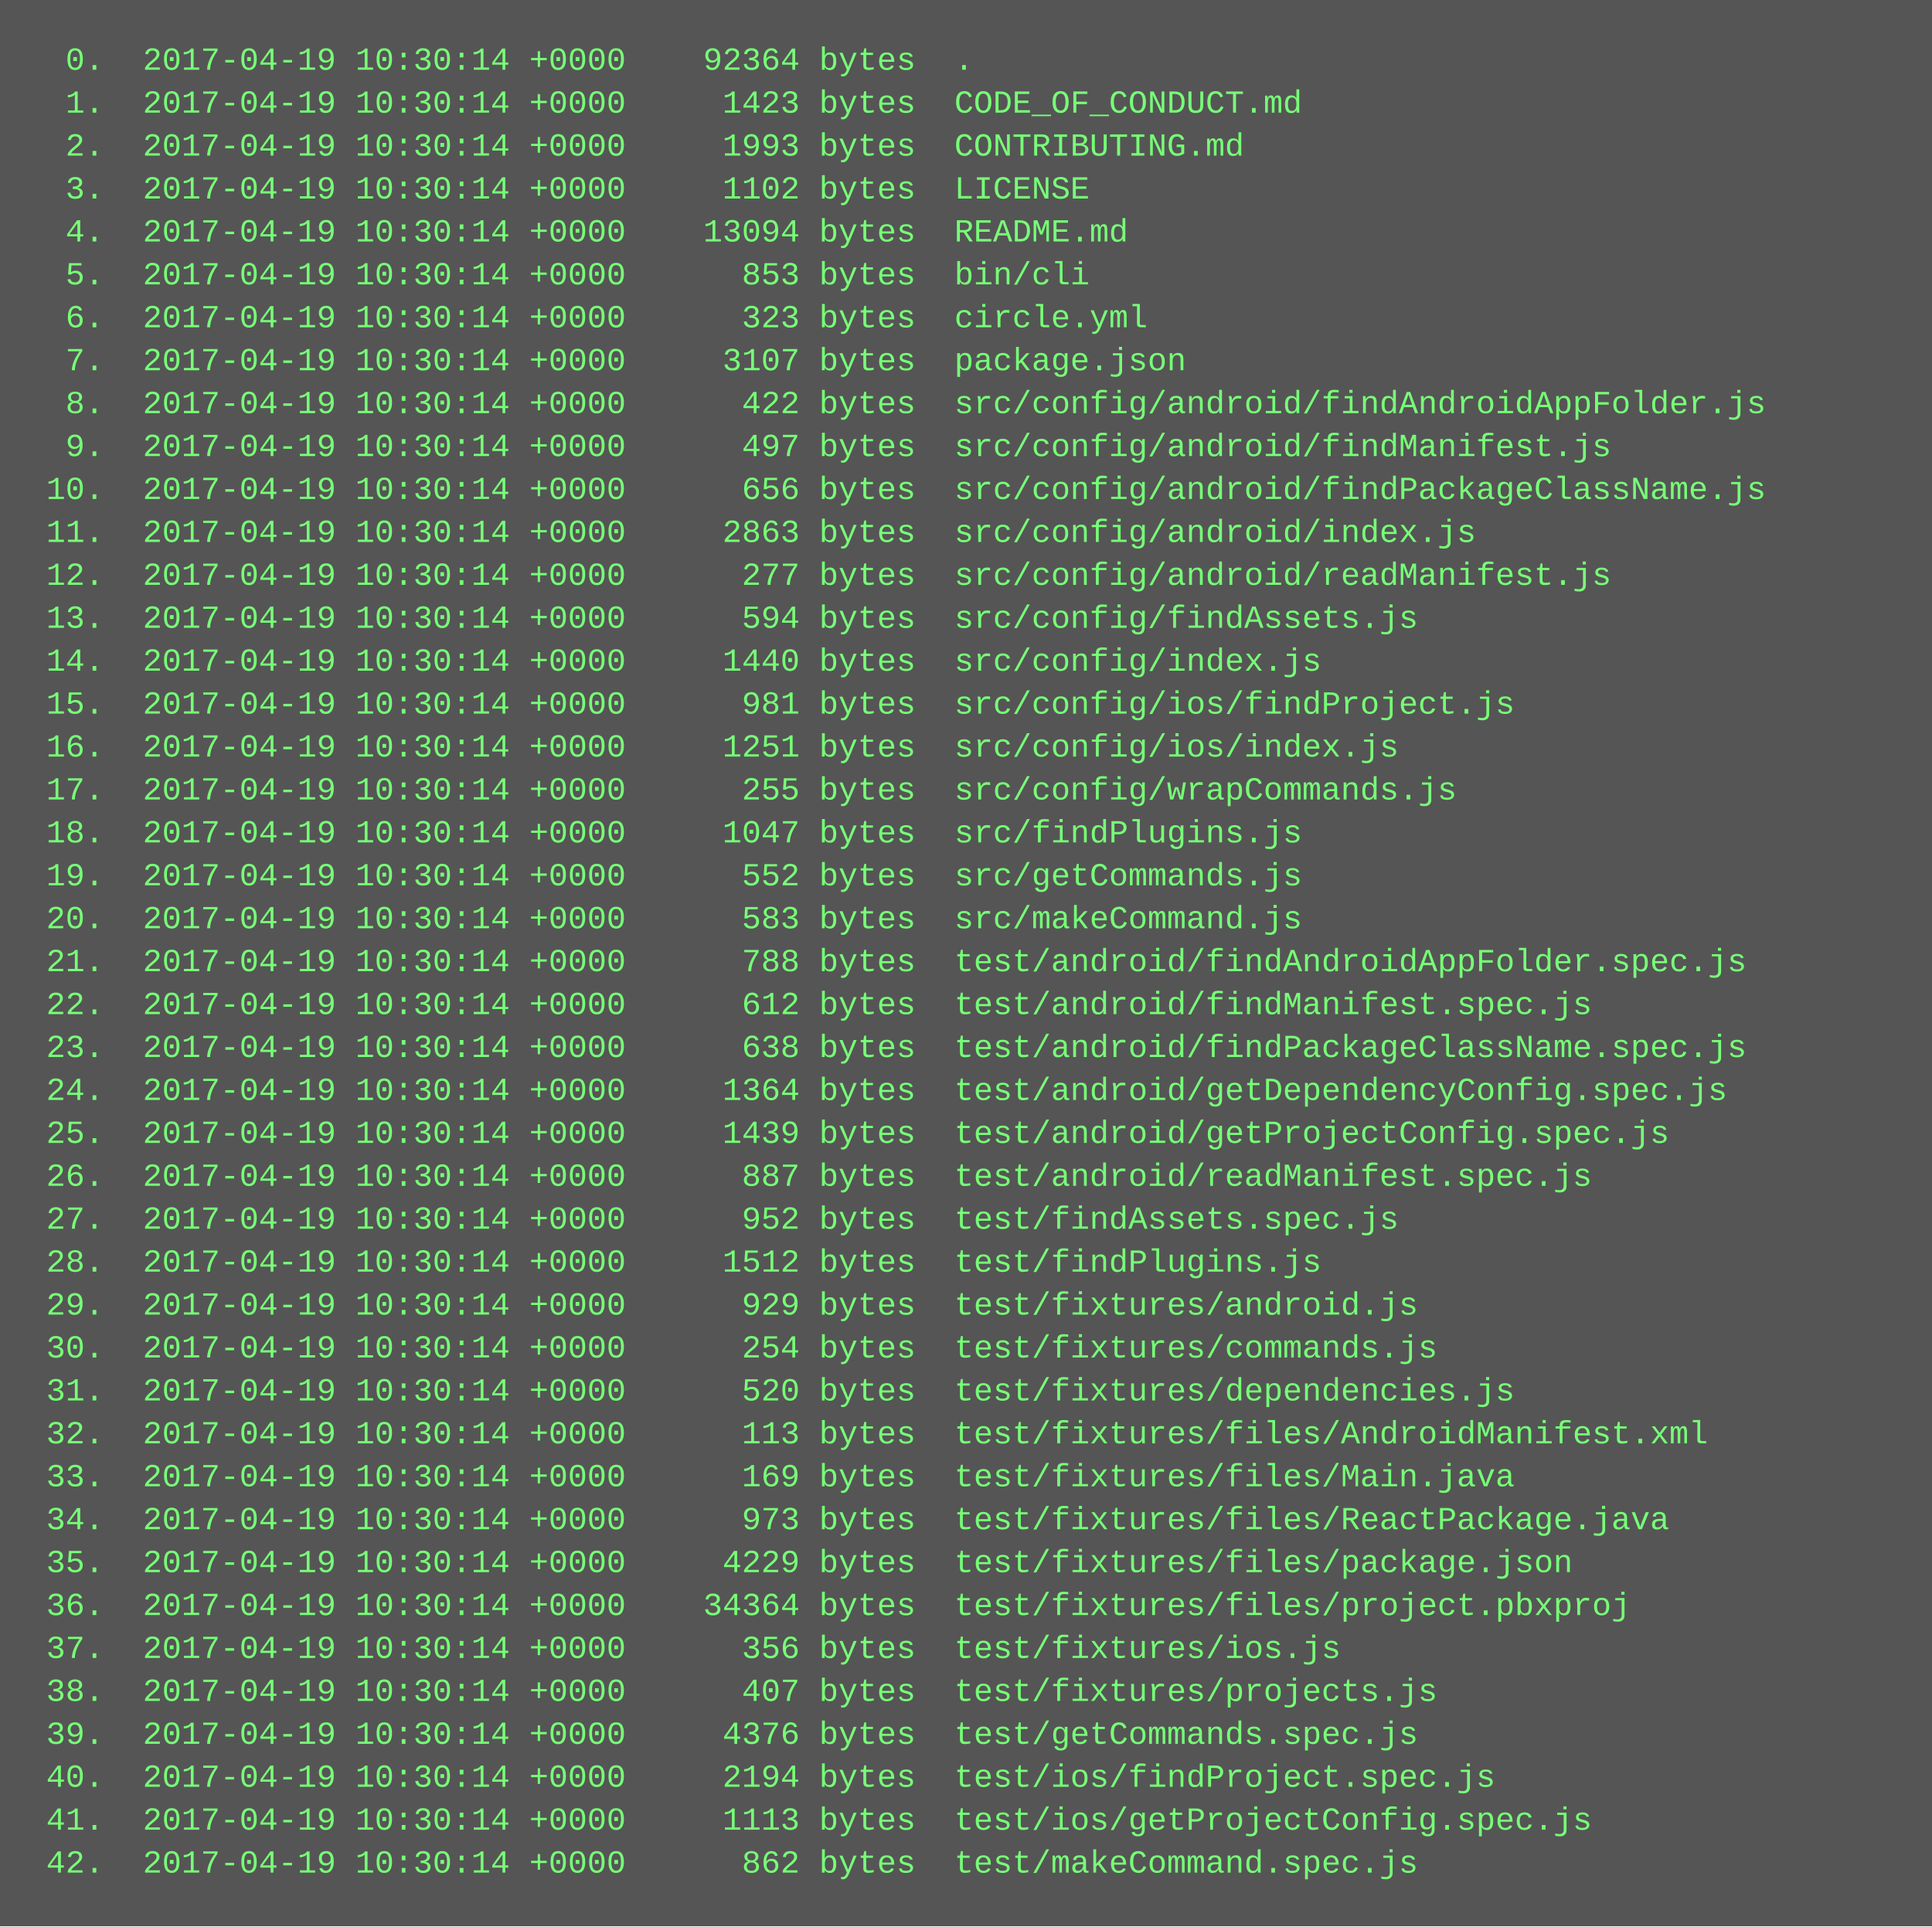
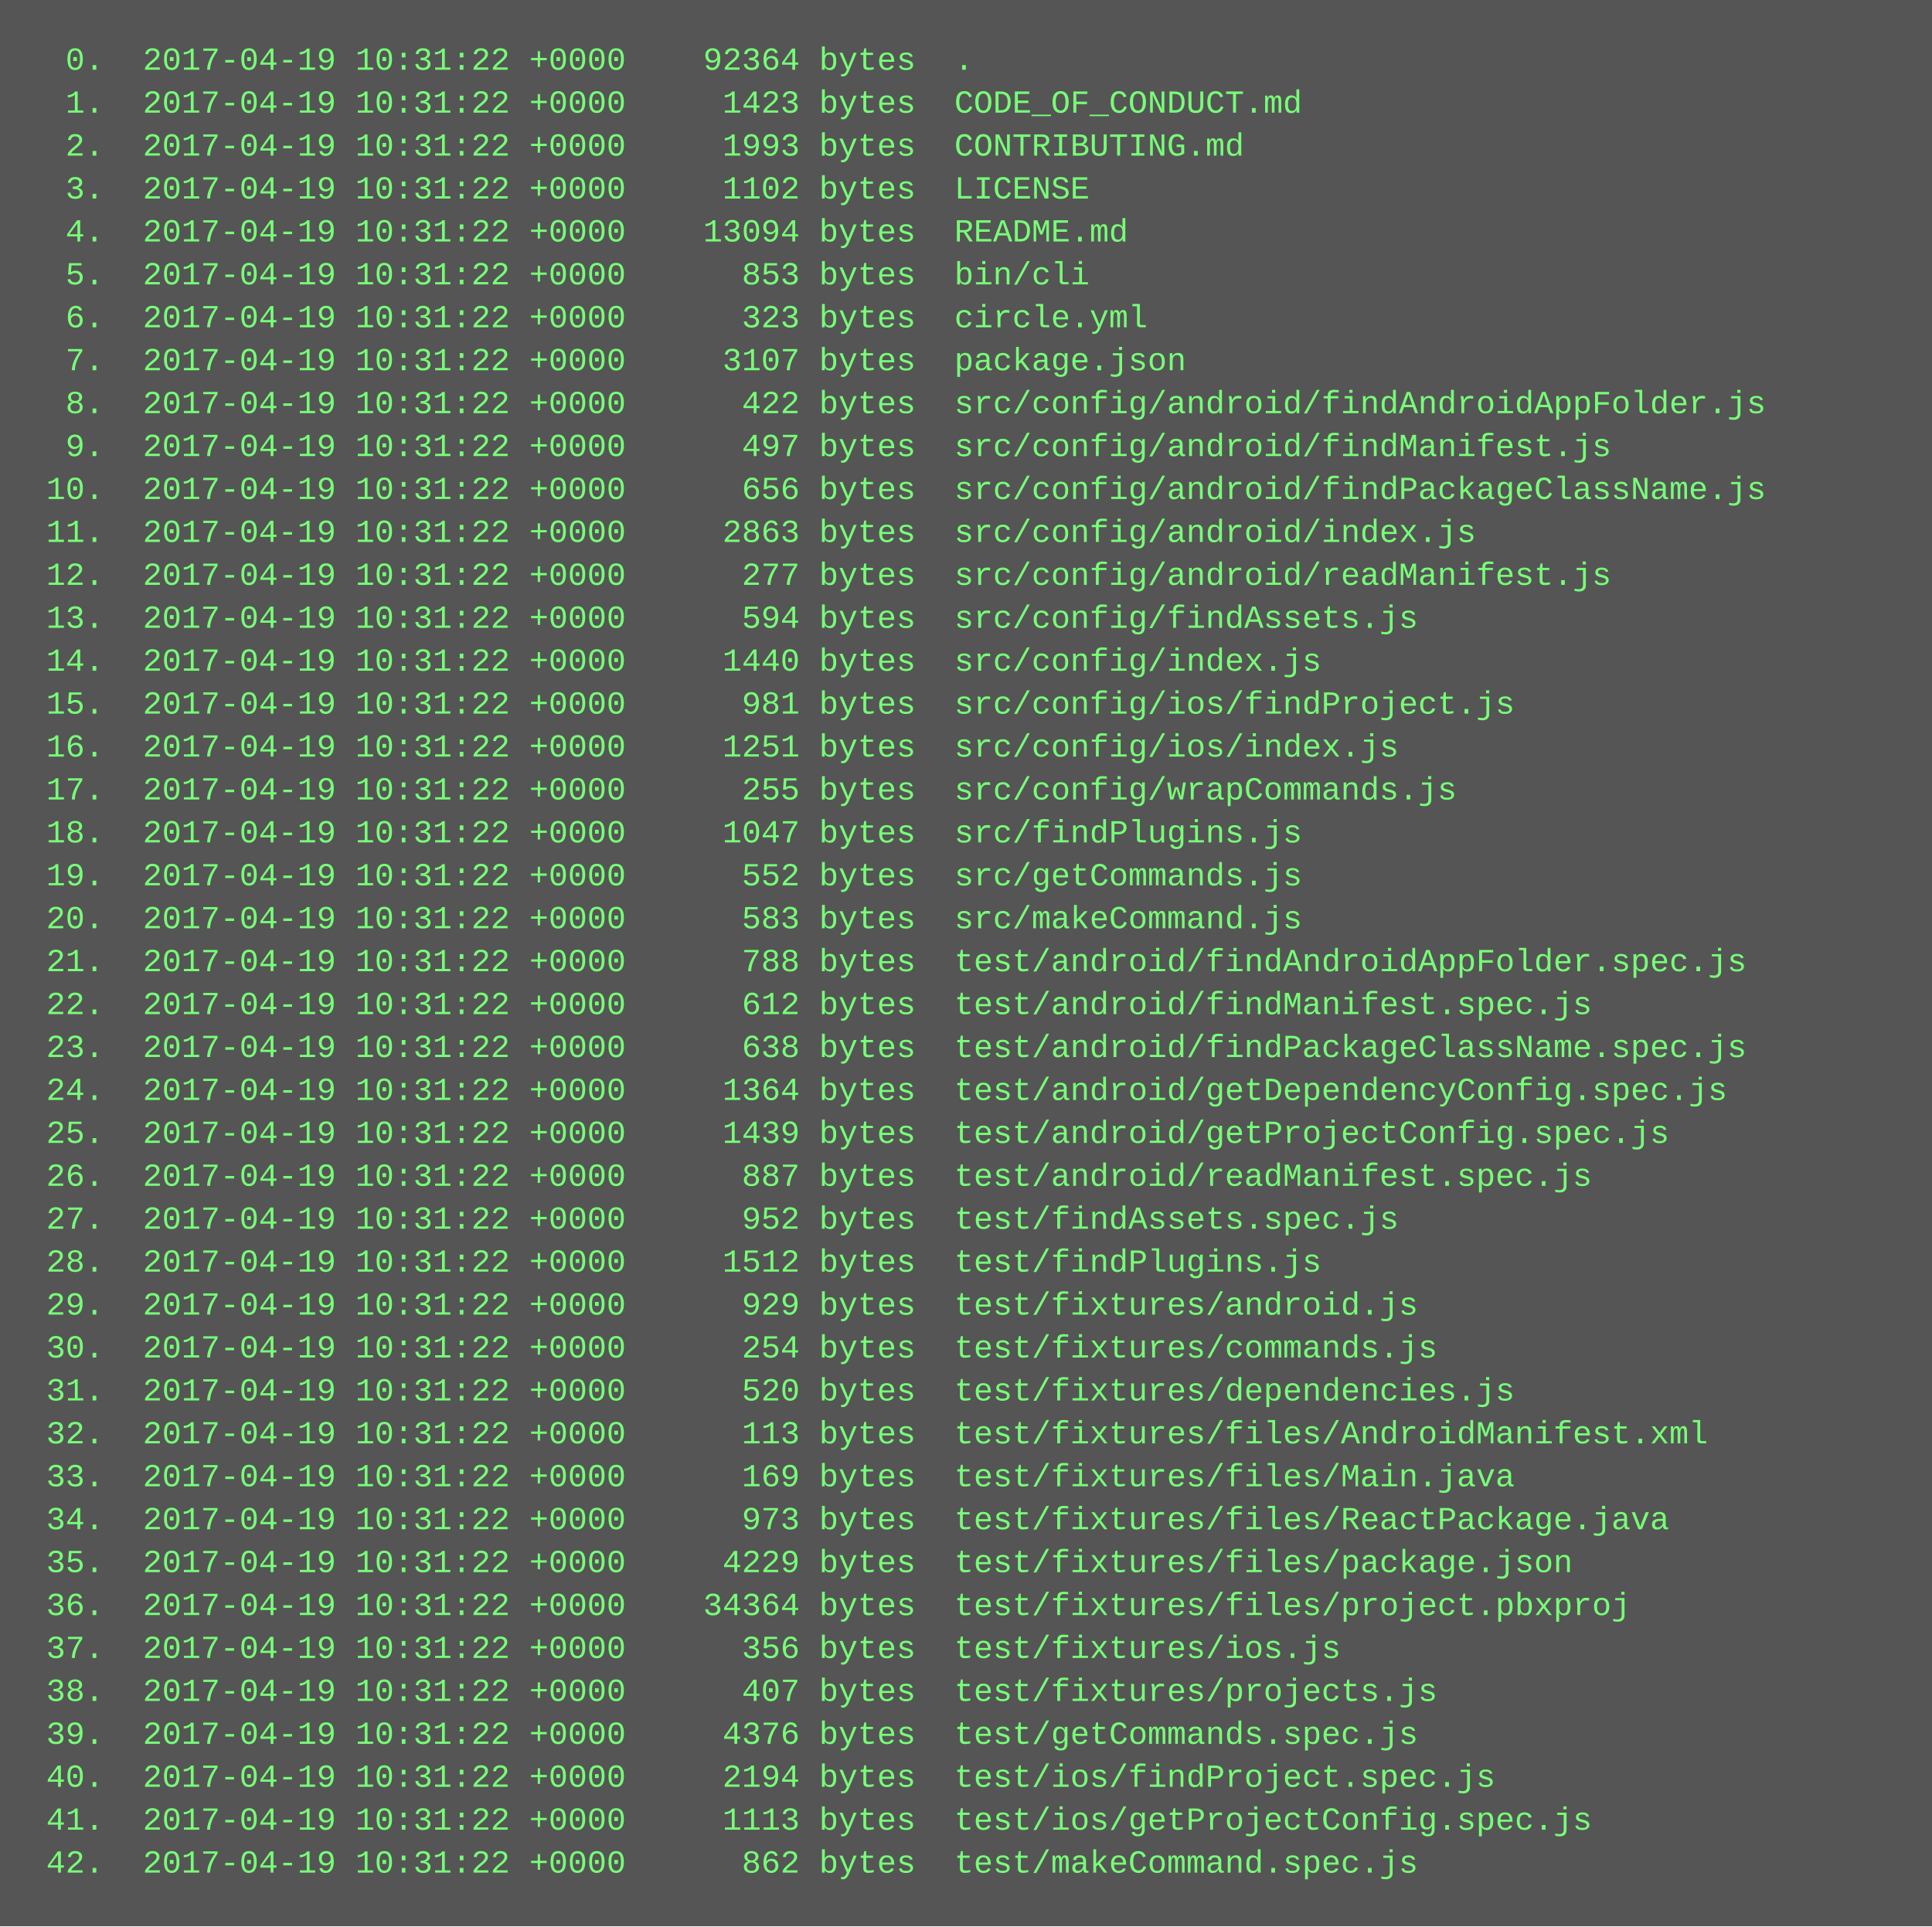
<svg xmlns="http://www.w3.org/2000/svg" height="718" width="720">
  <rect height="718" fill="#555" width="720" />
  <text fill="#7f7" font-family="Courier New" font-size="12" xml:space="preserve">
-     <tspan x="10" y="26">  0.  2017-04-19 10:30:14 +0000    92364 bytes  .</tspan>
-     <tspan x="10" y="42">  1.  2017-04-19 10:30:14 +0000     1423 bytes  CODE_OF_CONDUCT.md</tspan>
-     <tspan x="10" y="58">  2.  2017-04-19 10:30:14 +0000     1993 bytes  CONTRIBUTING.md</tspan>
-     <tspan x="10" y="74">  3.  2017-04-19 10:30:14 +0000     1102 bytes  LICENSE</tspan>
-     <tspan x="10" y="90">  4.  2017-04-19 10:30:14 +0000    13094 bytes  README.md</tspan>
-     <tspan x="10" y="106">  5.  2017-04-19 10:30:14 +0000      853 bytes  bin/cli</tspan>
-     <tspan x="10" y="122">  6.  2017-04-19 10:30:14 +0000      323 bytes  circle.yml</tspan>
-     <tspan x="10" y="138">  7.  2017-04-19 10:30:14 +0000     3107 bytes  package.json</tspan>
-     <tspan x="10" y="154">  8.  2017-04-19 10:30:14 +0000      422 bytes  src/config/android/findAndroidAppFolder.js</tspan>
-     <tspan x="10" y="170">  9.  2017-04-19 10:30:14 +0000      497 bytes  src/config/android/findManifest.js</tspan>
-     <tspan x="10" y="186"> 10.  2017-04-19 10:30:14 +0000      656 bytes  src/config/android/findPackageClassName.js</tspan>
-     <tspan x="10" y="202"> 11.  2017-04-19 10:30:14 +0000     2863 bytes  src/config/android/index.js</tspan>
-     <tspan x="10" y="218"> 12.  2017-04-19 10:30:14 +0000      277 bytes  src/config/android/readManifest.js</tspan>
-     <tspan x="10" y="234"> 13.  2017-04-19 10:30:14 +0000      594 bytes  src/config/findAssets.js</tspan>
-     <tspan x="10" y="250"> 14.  2017-04-19 10:30:14 +0000     1440 bytes  src/config/index.js</tspan>
-     <tspan x="10" y="266"> 15.  2017-04-19 10:30:14 +0000      981 bytes  src/config/ios/findProject.js</tspan>
-     <tspan x="10" y="282"> 16.  2017-04-19 10:30:14 +0000     1251 bytes  src/config/ios/index.js</tspan>
-     <tspan x="10" y="298"> 17.  2017-04-19 10:30:14 +0000      255 bytes  src/config/wrapCommands.js</tspan>
-     <tspan x="10" y="314"> 18.  2017-04-19 10:30:14 +0000     1047 bytes  src/findPlugins.js</tspan>
-     <tspan x="10" y="330"> 19.  2017-04-19 10:30:14 +0000      552 bytes  src/getCommands.js</tspan>
-     <tspan x="10" y="346"> 20.  2017-04-19 10:30:14 +0000      583 bytes  src/makeCommand.js</tspan>
-     <tspan x="10" y="362"> 21.  2017-04-19 10:30:14 +0000      788 bytes  test/android/findAndroidAppFolder.spec.js</tspan>
-     <tspan x="10" y="378"> 22.  2017-04-19 10:30:14 +0000      612 bytes  test/android/findManifest.spec.js</tspan>
-     <tspan x="10" y="394"> 23.  2017-04-19 10:30:14 +0000      638 bytes  test/android/findPackageClassName.spec.js</tspan>
-     <tspan x="10" y="410"> 24.  2017-04-19 10:30:14 +0000     1364 bytes  test/android/getDependencyConfig.spec.js</tspan>
-     <tspan x="10" y="426"> 25.  2017-04-19 10:30:14 +0000     1439 bytes  test/android/getProjectConfig.spec.js</tspan>
-     <tspan x="10" y="442"> 26.  2017-04-19 10:30:14 +0000      887 bytes  test/android/readManifest.spec.js</tspan>
-     <tspan x="10" y="458"> 27.  2017-04-19 10:30:14 +0000      952 bytes  test/findAssets.spec.js</tspan>
-     <tspan x="10" y="474"> 28.  2017-04-19 10:30:14 +0000     1512 bytes  test/findPlugins.js</tspan>
-     <tspan x="10" y="490"> 29.  2017-04-19 10:30:14 +0000      929 bytes  test/fixtures/android.js</tspan>
-     <tspan x="10" y="506"> 30.  2017-04-19 10:30:14 +0000      254 bytes  test/fixtures/commands.js</tspan>
-     <tspan x="10" y="522"> 31.  2017-04-19 10:30:14 +0000      520 bytes  test/fixtures/dependencies.js</tspan>
-     <tspan x="10" y="538"> 32.  2017-04-19 10:30:14 +0000      113 bytes  test/fixtures/files/AndroidManifest.xml</tspan>
-     <tspan x="10" y="554"> 33.  2017-04-19 10:30:14 +0000      169 bytes  test/fixtures/files/Main.java</tspan>
-     <tspan x="10" y="570"> 34.  2017-04-19 10:30:14 +0000      973 bytes  test/fixtures/files/ReactPackage.java</tspan>
-     <tspan x="10" y="586"> 35.  2017-04-19 10:30:14 +0000     4229 bytes  test/fixtures/files/package.json</tspan>
-     <tspan x="10" y="602"> 36.  2017-04-19 10:30:14 +0000    34364 bytes  test/fixtures/files/project.pbxproj</tspan>
-     <tspan x="10" y="618"> 37.  2017-04-19 10:30:14 +0000      356 bytes  test/fixtures/ios.js</tspan>
-     <tspan x="10" y="634"> 38.  2017-04-19 10:30:14 +0000      407 bytes  test/fixtures/projects.js</tspan>
-     <tspan x="10" y="650"> 39.  2017-04-19 10:30:14 +0000     4376 bytes  test/getCommands.spec.js</tspan>
-     <tspan x="10" y="666"> 40.  2017-04-19 10:30:14 +0000     2194 bytes  test/ios/findProject.spec.js</tspan>
-     <tspan x="10" y="682"> 41.  2017-04-19 10:30:14 +0000     1113 bytes  test/ios/getProjectConfig.spec.js</tspan>
-     <tspan x="10" y="698"> 42.  2017-04-19 10:30:14 +0000      862 bytes  test/makeCommand.spec.js</tspan>
+     <tspan x="10" y="26">  0.  2017-04-19 10:31:22 +0000    92364 bytes  .</tspan>
+     <tspan x="10" y="42">  1.  2017-04-19 10:31:22 +0000     1423 bytes  CODE_OF_CONDUCT.md</tspan>
+     <tspan x="10" y="58">  2.  2017-04-19 10:31:22 +0000     1993 bytes  CONTRIBUTING.md</tspan>
+     <tspan x="10" y="74">  3.  2017-04-19 10:31:22 +0000     1102 bytes  LICENSE</tspan>
+     <tspan x="10" y="90">  4.  2017-04-19 10:31:22 +0000    13094 bytes  README.md</tspan>
+     <tspan x="10" y="106">  5.  2017-04-19 10:31:22 +0000      853 bytes  bin/cli</tspan>
+     <tspan x="10" y="122">  6.  2017-04-19 10:31:22 +0000      323 bytes  circle.yml</tspan>
+     <tspan x="10" y="138">  7.  2017-04-19 10:31:22 +0000     3107 bytes  package.json</tspan>
+     <tspan x="10" y="154">  8.  2017-04-19 10:31:22 +0000      422 bytes  src/config/android/findAndroidAppFolder.js</tspan>
+     <tspan x="10" y="170">  9.  2017-04-19 10:31:22 +0000      497 bytes  src/config/android/findManifest.js</tspan>
+     <tspan x="10" y="186"> 10.  2017-04-19 10:31:22 +0000      656 bytes  src/config/android/findPackageClassName.js</tspan>
+     <tspan x="10" y="202"> 11.  2017-04-19 10:31:22 +0000     2863 bytes  src/config/android/index.js</tspan>
+     <tspan x="10" y="218"> 12.  2017-04-19 10:31:22 +0000      277 bytes  src/config/android/readManifest.js</tspan>
+     <tspan x="10" y="234"> 13.  2017-04-19 10:31:22 +0000      594 bytes  src/config/findAssets.js</tspan>
+     <tspan x="10" y="250"> 14.  2017-04-19 10:31:22 +0000     1440 bytes  src/config/index.js</tspan>
+     <tspan x="10" y="266"> 15.  2017-04-19 10:31:22 +0000      981 bytes  src/config/ios/findProject.js</tspan>
+     <tspan x="10" y="282"> 16.  2017-04-19 10:31:22 +0000     1251 bytes  src/config/ios/index.js</tspan>
+     <tspan x="10" y="298"> 17.  2017-04-19 10:31:22 +0000      255 bytes  src/config/wrapCommands.js</tspan>
+     <tspan x="10" y="314"> 18.  2017-04-19 10:31:22 +0000     1047 bytes  src/findPlugins.js</tspan>
+     <tspan x="10" y="330"> 19.  2017-04-19 10:31:22 +0000      552 bytes  src/getCommands.js</tspan>
+     <tspan x="10" y="346"> 20.  2017-04-19 10:31:22 +0000      583 bytes  src/makeCommand.js</tspan>
+     <tspan x="10" y="362"> 21.  2017-04-19 10:31:22 +0000      788 bytes  test/android/findAndroidAppFolder.spec.js</tspan>
+     <tspan x="10" y="378"> 22.  2017-04-19 10:31:22 +0000      612 bytes  test/android/findManifest.spec.js</tspan>
+     <tspan x="10" y="394"> 23.  2017-04-19 10:31:22 +0000      638 bytes  test/android/findPackageClassName.spec.js</tspan>
+     <tspan x="10" y="410"> 24.  2017-04-19 10:31:22 +0000     1364 bytes  test/android/getDependencyConfig.spec.js</tspan>
+     <tspan x="10" y="426"> 25.  2017-04-19 10:31:22 +0000     1439 bytes  test/android/getProjectConfig.spec.js</tspan>
+     <tspan x="10" y="442"> 26.  2017-04-19 10:31:22 +0000      887 bytes  test/android/readManifest.spec.js</tspan>
+     <tspan x="10" y="458"> 27.  2017-04-19 10:31:22 +0000      952 bytes  test/findAssets.spec.js</tspan>
+     <tspan x="10" y="474"> 28.  2017-04-19 10:31:22 +0000     1512 bytes  test/findPlugins.js</tspan>
+     <tspan x="10" y="490"> 29.  2017-04-19 10:31:22 +0000      929 bytes  test/fixtures/android.js</tspan>
+     <tspan x="10" y="506"> 30.  2017-04-19 10:31:22 +0000      254 bytes  test/fixtures/commands.js</tspan>
+     <tspan x="10" y="522"> 31.  2017-04-19 10:31:22 +0000      520 bytes  test/fixtures/dependencies.js</tspan>
+     <tspan x="10" y="538"> 32.  2017-04-19 10:31:22 +0000      113 bytes  test/fixtures/files/AndroidManifest.xml</tspan>
+     <tspan x="10" y="554"> 33.  2017-04-19 10:31:22 +0000      169 bytes  test/fixtures/files/Main.java</tspan>
+     <tspan x="10" y="570"> 34.  2017-04-19 10:31:22 +0000      973 bytes  test/fixtures/files/ReactPackage.java</tspan>
+     <tspan x="10" y="586"> 35.  2017-04-19 10:31:22 +0000     4229 bytes  test/fixtures/files/package.json</tspan>
+     <tspan x="10" y="602"> 36.  2017-04-19 10:31:22 +0000    34364 bytes  test/fixtures/files/project.pbxproj</tspan>
+     <tspan x="10" y="618"> 37.  2017-04-19 10:31:22 +0000      356 bytes  test/fixtures/ios.js</tspan>
+     <tspan x="10" y="634"> 38.  2017-04-19 10:31:22 +0000      407 bytes  test/fixtures/projects.js</tspan>
+     <tspan x="10" y="650"> 39.  2017-04-19 10:31:22 +0000     4376 bytes  test/getCommands.spec.js</tspan>
+     <tspan x="10" y="666"> 40.  2017-04-19 10:31:22 +0000     2194 bytes  test/ios/findProject.spec.js</tspan>
+     <tspan x="10" y="682"> 41.  2017-04-19 10:31:22 +0000     1113 bytes  test/ios/getProjectConfig.spec.js</tspan>
+     <tspan x="10" y="698"> 42.  2017-04-19 10:31:22 +0000      862 bytes  test/makeCommand.spec.js</tspan>
  </text>
</svg>
